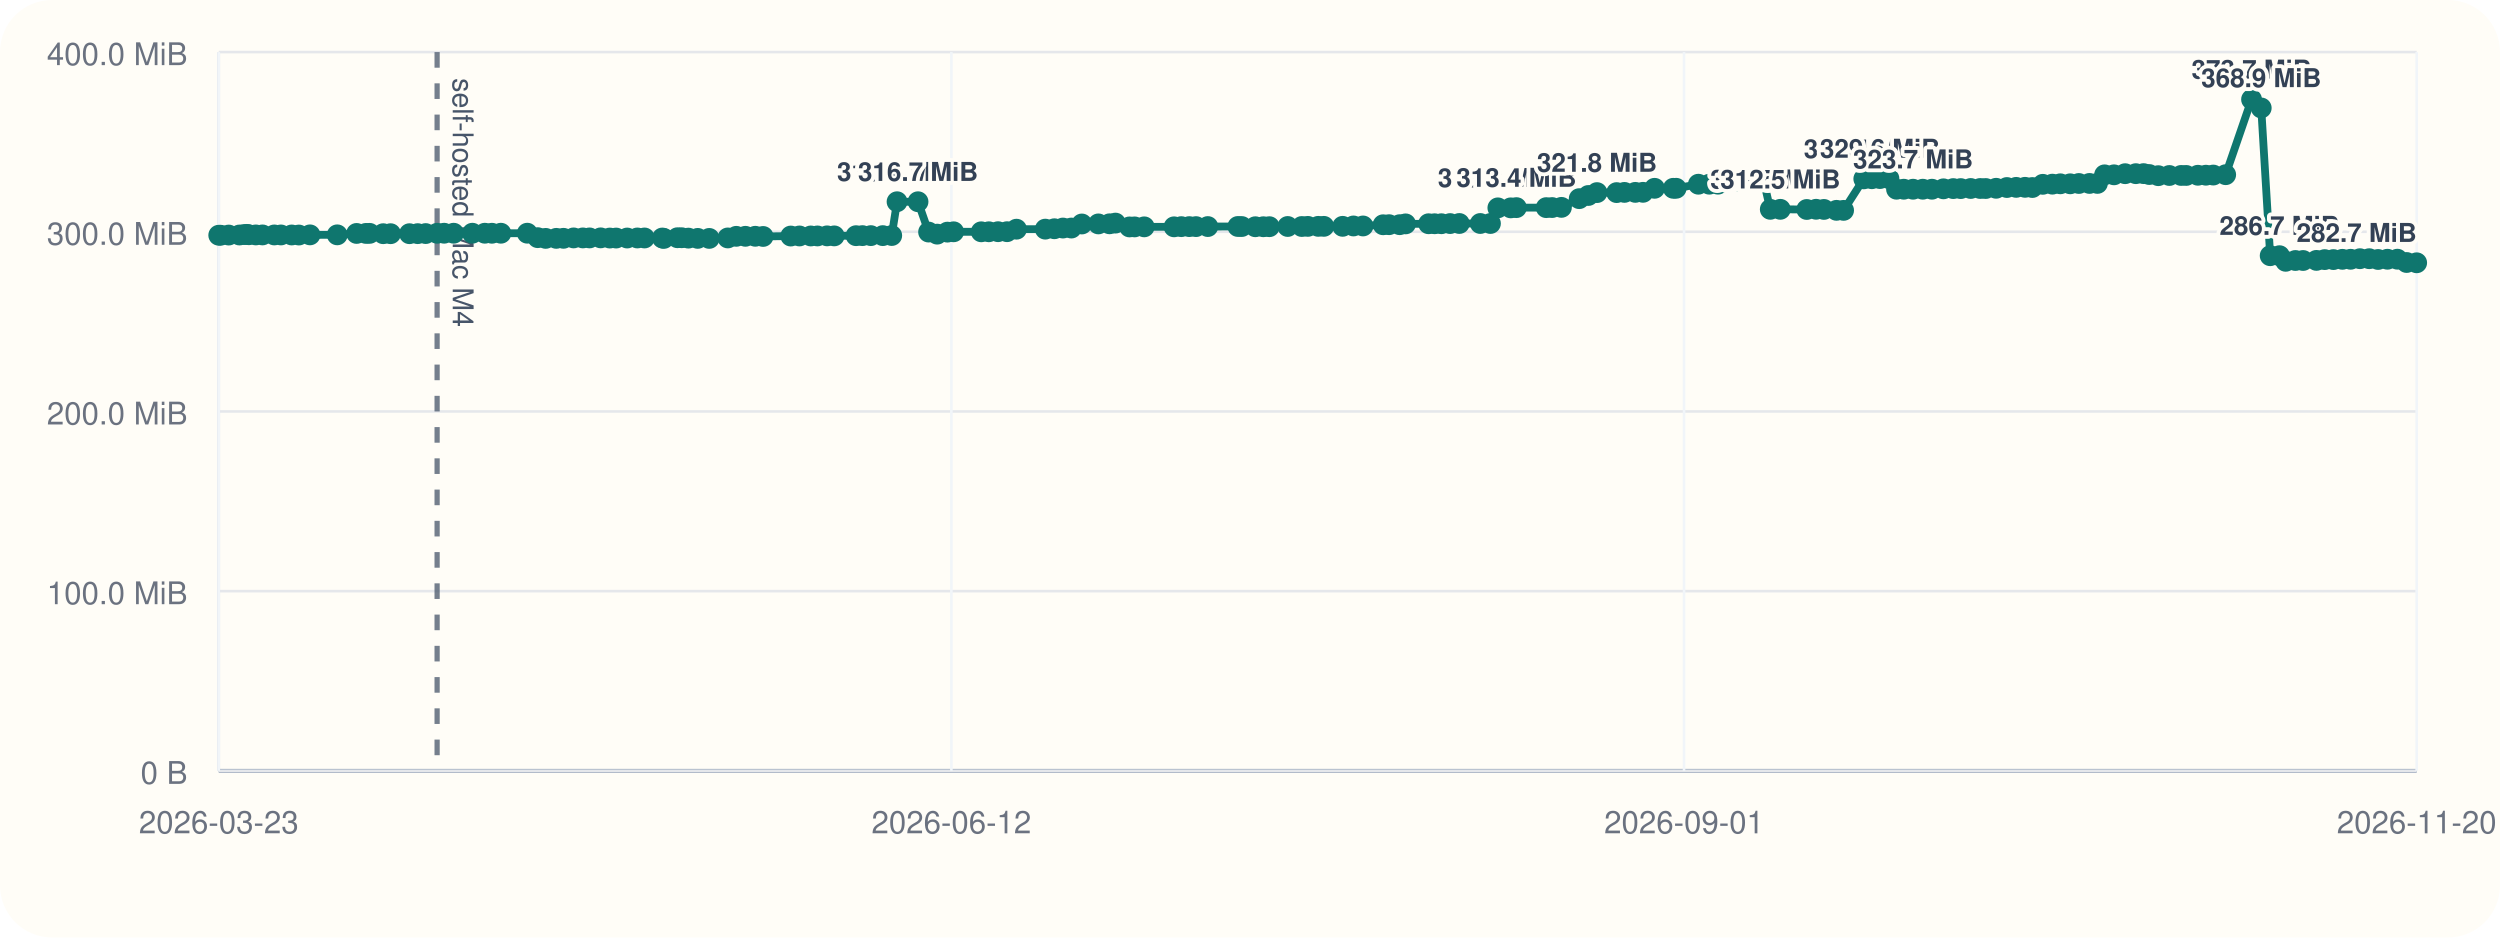
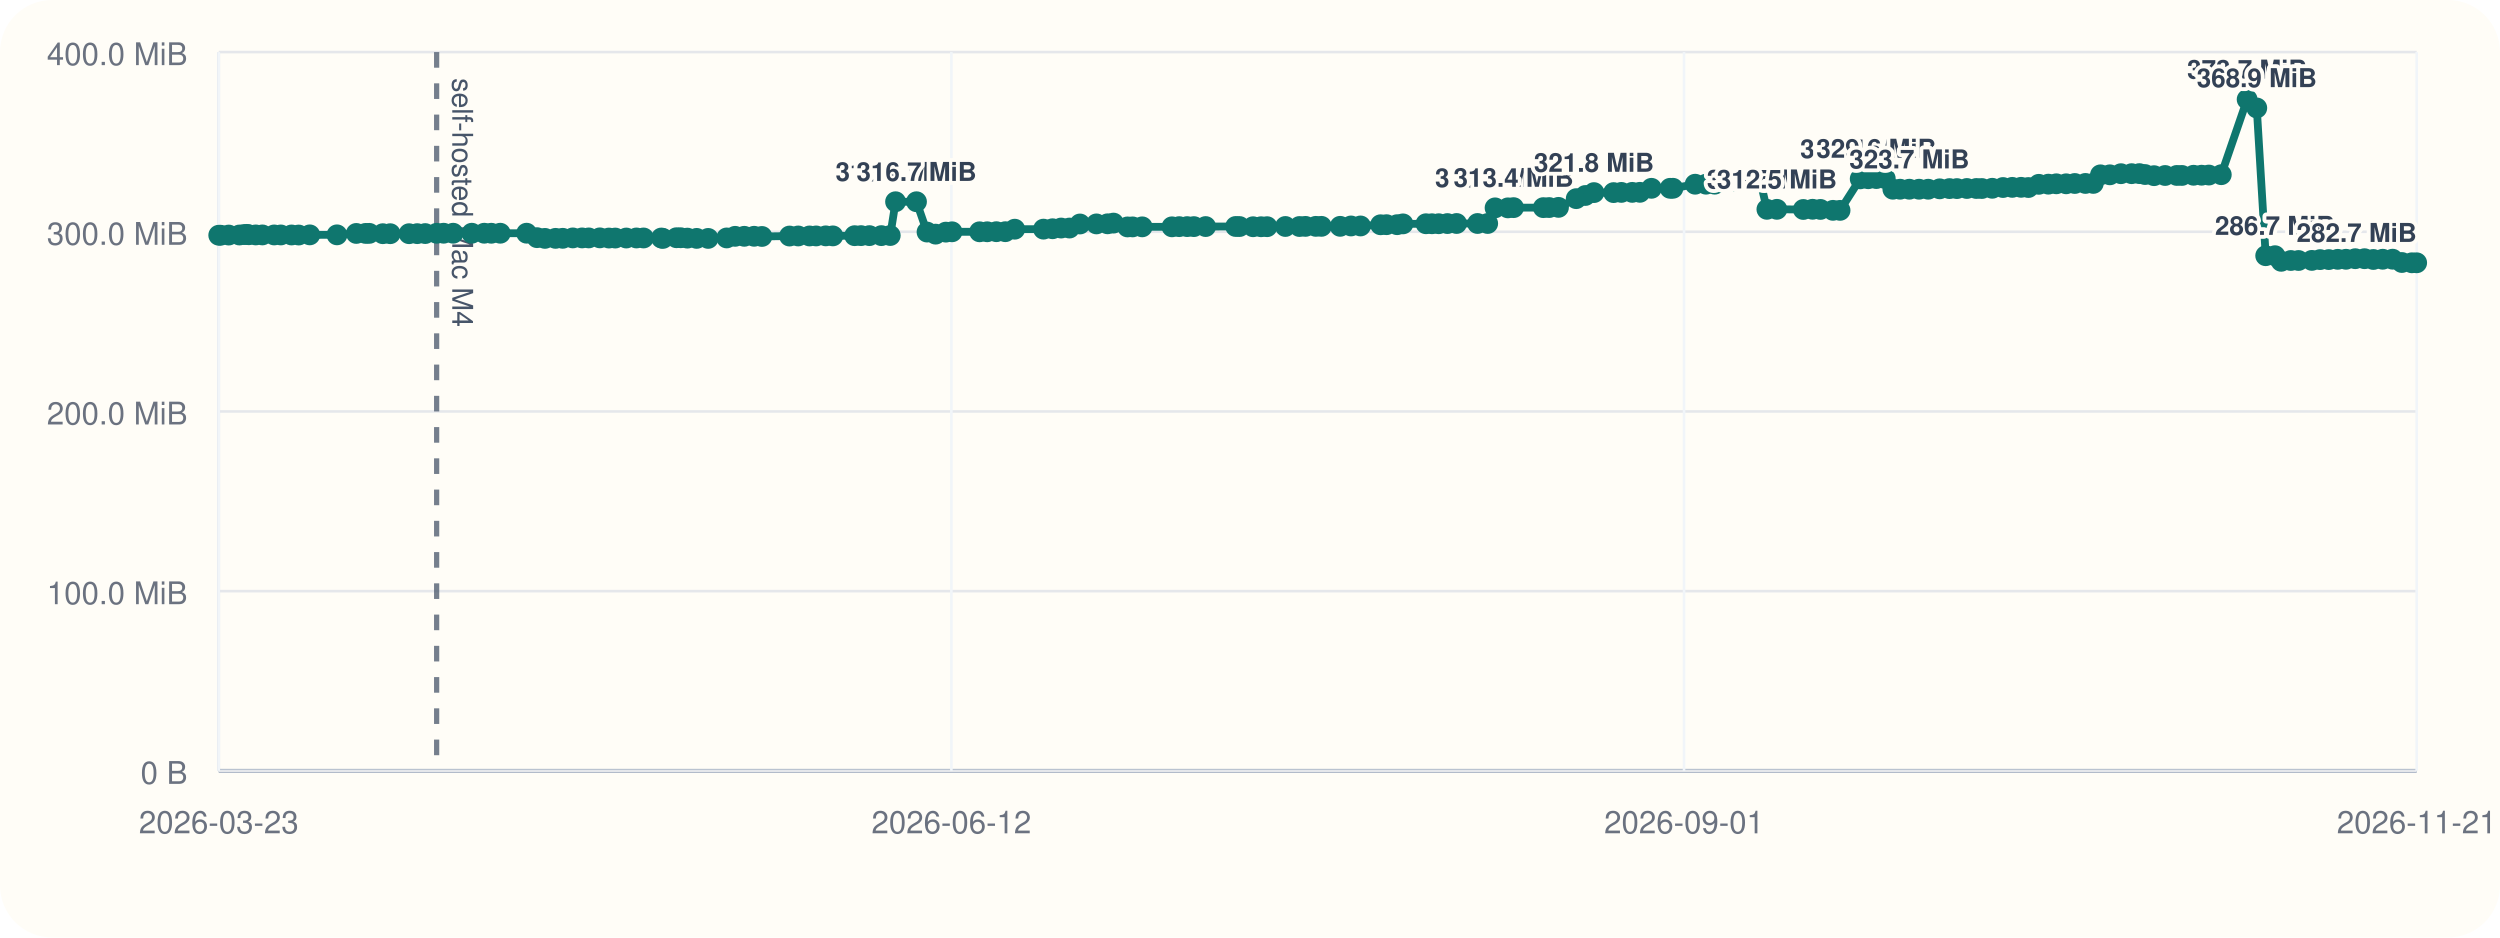
<svg xmlns="http://www.w3.org/2000/svg" viewBox="0 0 960 360">
  <rect width="960" height="360" rx="20" fill="#fffdf7" />
  <line x1="84" y1="296" x2="928" y2="296" stroke="#cbd5e1" stroke-width="1" />
  <line x1="84" y1="20" x2="84" y2="296" stroke="#cbd5e1" stroke-width="1" />
  <line x1="84" y1="296.00" x2="928" y2="296.00" stroke="#94a3b8" stroke-width="1.5" />
  <line x1="84" y1="296.00" x2="928" y2="296.00" stroke="#e5e7eb" stroke-width="1" />
  <text x="72" y="301.00" text-anchor="end" font-size="12" font-family="Helvetica, Arial, sans-serif" fill="#6b7280">0 B</text>
  <line x1="84" y1="227.00" x2="928" y2="227.00" stroke="#e5e7eb" stroke-width="1" />
  <text x="72" y="232.00" text-anchor="end" font-size="12" font-family="Helvetica, Arial, sans-serif" fill="#6b7280">100.0 MiB</text>
  <line x1="84" y1="158.00" x2="928" y2="158.00" stroke="#e5e7eb" stroke-width="1" />
  <text x="72" y="163.00" text-anchor="end" font-size="12" font-family="Helvetica, Arial, sans-serif" fill="#6b7280">200.0 MiB</text>
  <line x1="84" y1="89.00" x2="928" y2="89.00" stroke="#e5e7eb" stroke-width="1" />
  <text x="72" y="94.00" text-anchor="end" font-size="12" font-family="Helvetica, Arial, sans-serif" fill="#6b7280">300.0 MiB</text>
  <line x1="84" y1="20.00" x2="928" y2="20.00" stroke="#e5e7eb" stroke-width="1" />
  <text x="72" y="25.00" text-anchor="end" font-size="12" font-family="Helvetica, Arial, sans-serif" fill="#6b7280">400.0 MiB</text>
  <line x1="84.00" y1="20" x2="84.00" y2="296" stroke="#f1f5f9" stroke-width="1" />
  <text x="84.00" y="320" text-anchor="middle" font-size="12" font-family="Helvetica, Arial, sans-serif" fill="#6b7280">2026-03-23</text>
  <line x1="365.33" y1="20" x2="365.33" y2="296" stroke="#f1f5f9" stroke-width="1" />
  <text x="365.33" y="320" text-anchor="middle" font-size="12" font-family="Helvetica, Arial, sans-serif" fill="#6b7280">2026-06-12</text>
  <line x1="646.67" y1="20" x2="646.67" y2="296" stroke="#f1f5f9" stroke-width="1" />
  <text x="646.67" y="320" text-anchor="middle" font-size="12" font-family="Helvetica, Arial, sans-serif" fill="#6b7280">2026-09-01</text>
  <line x1="928.00" y1="20" x2="928.00" y2="296" stroke="#f1f5f9" stroke-width="1" />
-   <text x="928.00" y="320" text-anchor="middle" font-size="12" font-family="Helvetica, Arial, sans-serif" fill="#6b7280">2026-11-20</text>
-   <line x1="167.85" y1="20" x2="167.85" y2="296" stroke="#475569" stroke-width="2" stroke-dasharray="6 6" opacity="0.75" />
-   <text x="173.85" y="30" transform="rotate(90 173.85 30)" font-size="11" font-family="Helvetica, Arial, sans-serif" fill="#475569">self-hosted Mac M4</text>
-   <polyline fill="none" stroke="#0f766e" stroke-width="3" points="84.00,90.33 84.73,90.33 87.83,90.26 91.95,90.24 93.75,90.07 94.82,90.00 95.56,90.14 98.24,90.21 100.79,90.21 105.34,90.22 107.88,90.22 112.01,90.23 114.77,90.25 119.03,90.19 129.50,90.18 136.94,89.64 140.51,89.63 141.94,89.61 147.15,89.74 149.98,89.74 157.24,89.74 160.39,89.72 163.46,89.69 167.85,89.58 170.54,89.56 174.21,89.56 181.39,89.56 186.18,89.56 188.90,89.57 192.34,89.56 202.48,89.55 206.48,91.26 209.54,91.54 213.61,91.53 216.38,91.51 220.26,91.36 223.82,91.36 226.39,91.36 230.65,91.34 234.16,91.41 236.59,91.41 240.83,91.40 244.74,91.38 247.48,91.38 254.33,91.40 254.93,91.55 260.14,91.29 261.76,91.29 264.35,91.44 267.93,91.54 272.34,91.55 279.48,91.37 282.73,90.75 286.24,90.74 290.03,90.73 293.03,90.80 303.66,90.64 306.99,90.61 311.35,90.61 313.89,90.60 317.60,90.57 320.34,90.58 328.72,90.50 331.18,90.48 334.40,90.48 338.99,90.48 342.42,90.44 344.47,77.47 352.52,77.47 356.58,89.11 359.88,89.91 363.81,89.14 366.19,89.01 376.80,89.01 379.72,89.00 383.25,88.97 386.70,88.97 390.33,88.01 401.39,87.99 404.88,87.84 408.17,87.57 411.40,87.57 415.43,86.01 421.78,85.98 426.06,85.94 428.33,85.67 433.73,87.14 435.68,87.13 439.38,87.11 450.84,87.10 453.62,87.03 456.67,87.02 459.27,87.02 463.80,87.00 475.34,86.97 476.83,86.99 482.05,87.07 485.12,87.07 487.44,87.05 494.48,86.97 499.90,86.98 502.22,86.93 506.20,86.92 508.36,86.92 515.57,86.91 519.73,86.77 523.40,86.77 531.12,86.31 533.40,86.28 537.48,86.28 539.74,85.97 548.58,85.92 550.89,85.92 553.50,85.91 556.84,85.85 560.38,85.82 568.43,85.82 572.33,85.82 575.18,79.82 580.12,79.82 582.30,79.73 593.75,79.73 596.01,79.70 599.59,79.63 606.42,76.28 609.92,75.07 613.24,73.96 620.79,73.96 623.78,73.88 627.96,73.87 630.92,73.85 635.36,72.31 642.53,72.31 643.64,72.30 652.18,70.74 656.36,70.73 659.70,70.72 662.83,69.56 666.36,69.55 669.23,69.48 673.83,69.09 677.15,69.06 679.79,80.38 683.64,80.38 693.80,80.44 697.37,80.36 700.39,80.42 705.22,80.77 707.94,80.78 715.70,68.68 718.79,68.63 721.90,68.57 725.35,68.57 728.27,72.66 731.05,72.66 734.61,72.66 738.35,72.66 741.87,72.66 746.29,72.51 750.05,72.42 752.92,72.42 756.75,72.38 760.39,72.38 762.52,72.39 766.51,72.30 770.65,72.01 774.21,71.95 777.61,71.93 780.42,72.01 784.44,70.78 788.11,70.72 791.17,70.58 794.96,70.58 798.29,70.46 802.37,70.44 805.41,70.43 808.16,67.14 811.78,67.13 816.05,66.70 820.16,66.69 823.13,66.67 825.32,67.02 828.78,67.46 833.03,67.39 837.55,67.37 839.51,67.37 843.99,67.30 847.07,67.28 849.89,67.22 854.66,67.08 864.60,38.18 868.31,41.46 871.75,98.19 875.33,98.19 877.71,100.34 881.44,100.03 884.38,100.03 889.51,99.99 892.68,99.69 896.03,99.68 899.48,99.58 902.64,99.56 906.21,99.34 909.78,99.34 913.19,99.64 916.78,99.55 920.59,99.53 924.15,100.80 928.00,100.91" />
+   <text x="928.00" y="320" text-anchor="middle" font-size="12" font-family="Helvetica, Arial, sans-serif" fill="#6b7280">2026-11-21</text>
+   <line x1="167.67" y1="20" x2="167.67" y2="296" stroke="#475569" stroke-width="2" stroke-dasharray="6 6" opacity="0.75" />
+   <text x="173.67" y="30" transform="rotate(90 173.67 30)" font-size="11" font-family="Helvetica, Arial, sans-serif" fill="#475569">self-hosted Mac M4</text>
+   <polyline fill="none" stroke="#0f766e" stroke-width="3" points="84.00,90.33 84.73,90.33 87.83,90.26 91.94,90.24 93.73,90.07 94.79,90.00 95.54,90.14 98.21,90.21 100.75,90.21 105.29,90.22 107.83,90.22 111.95,90.23 114.70,90.25 118.95,90.19 129.40,90.18 136.82,89.64 140.38,89.63 141.82,89.61 147.01,89.74 149.84,89.74 157.08,89.74 160.22,89.72 163.28,89.69 167.67,89.58 170.35,89.56 174.01,89.56 181.18,89.56 185.95,89.56 188.67,89.57 192.10,89.56 202.22,89.55 206.21,91.26 209.26,91.54 213.32,91.53 216.09,91.51 219.96,91.36 223.52,91.36 226.08,91.36 230.33,91.34 233.83,91.41 236.26,91.41 240.49,91.40 244.39,91.38 247.12,91.38 253.96,91.40 254.56,91.55 259.75,91.29 261.37,91.29 263.96,91.44 267.52,91.54 271.93,91.55 279.05,91.37 282.29,90.75 285.80,90.74 289.58,90.73 292.58,90.80 303.18,90.64 306.50,90.61 310.86,90.61 313.39,90.60 317.09,90.57 319.82,90.58 328.19,90.50 330.64,90.48 333.85,90.48 338.44,90.48 341.85,90.44 343.90,77.47 351.93,77.47 355.98,89.11 359.28,89.91 363.20,89.14 365.58,89.01 376.16,89.01 379.08,89.00 382.60,88.97 386.04,88.97 389.66,88.01 400.70,87.99 404.18,87.84 407.46,87.57 410.68,87.57 414.71,86.01 421.04,85.98 425.31,85.94 427.58,85.67 432.97,87.14 434.91,87.13 438.60,87.11 450.04,87.10 452.81,87.03 455.86,87.02 458.45,87.02 462.97,87.00 474.49,86.97 475.98,86.99 481.18,87.07 484.25,87.07 486.56,87.05 493.59,86.97 498.99,86.98 501.31,86.93 505.27,86.92 507.43,86.92 514.62,86.91 518.78,86.77 522.44,86.77 530.14,86.31 532.42,86.28 536.49,86.28 538.74,85.97 547.57,85.92 549.87,85.92 552.47,85.91 555.81,85.85 559.34,85.82 567.37,85.82 571.27,85.82 574.11,79.82 579.03,79.82 581.21,79.73 592.64,79.73 594.89,79.70 598.46,79.63 605.27,76.28 608.77,75.07 612.08,73.96 619.62,73.96 622.60,73.88 626.77,73.87 629.72,73.85 634.16,72.31 641.31,72.31 642.41,72.30 650.94,70.74 655.11,70.73 658.45,70.72 661.56,69.56 665.08,69.55 667.95,69.48 672.54,69.09 675.85,69.06 678.49,80.38 682.33,80.38 692.47,80.44 696.03,80.36 699.05,80.42 703.86,80.77 706.58,80.78 714.32,68.68 717.40,68.63 720.51,68.57 723.94,68.57 726.86,72.66 729.63,72.66 733.18,72.66 736.92,72.66 740.43,72.66 744.84,72.51 748.60,72.42 751.46,72.42 755.28,72.38 758.91,72.38 761.03,72.39 765.02,72.30 769.15,72.01 772.70,71.95 776.09,71.93 778.90,72.01 782.91,70.78 786.57,70.72 789.63,70.58 793.40,70.58 796.72,70.46 800.80,70.44 803.83,70.43 806.58,67.14 810.19,67.13 814.45,66.70 818.55,66.69 821.52,66.67 823.70,67.02 827.15,67.46 831.40,67.39 835.90,67.37 837.86,67.37 842.33,67.30 845.41,67.28 848.21,67.22 852.97,67.08 862.90,38.18 866.60,41.46 870.03,98.19 873.60,98.19 875.98,100.34 879.69,100.03 882.63,100.03 887.75,99.99 890.92,99.69 894.26,99.68 897.69,99.58 900.85,99.56 904.41,99.34 907.97,99.34 911.37,99.64 914.96,99.55 918.76,99.53 922.32,100.80 926.16,100.91 928.00,100.91" />
  <circle cx="84.00" cy="90.33" r="4" fill="#0f766e" />
  <circle cx="84.73" cy="90.33" r="4" fill="#0f766e" />
  <circle cx="87.83" cy="90.26" r="4" fill="#0f766e" />
-   <circle cx="91.95" cy="90.24" r="4" fill="#0f766e" />
-   <circle cx="93.75" cy="90.07" r="4" fill="#0f766e" />
-   <circle cx="94.82" cy="90.00" r="4" fill="#0f766e" />
-   <circle cx="95.56" cy="90.14" r="4" fill="#0f766e" />
-   <circle cx="98.24" cy="90.21" r="4" fill="#0f766e" />
-   <circle cx="100.79" cy="90.21" r="4" fill="#0f766e" />
-   <circle cx="105.34" cy="90.22" r="4" fill="#0f766e" />
-   <circle cx="107.88" cy="90.22" r="4" fill="#0f766e" />
-   <circle cx="112.01" cy="90.23" r="4" fill="#0f766e" />
-   <circle cx="114.77" cy="90.25" r="4" fill="#0f766e" />
-   <circle cx="119.03" cy="90.19" r="4" fill="#0f766e" />
-   <circle cx="129.50" cy="90.18" r="4" fill="#0f766e" />
-   <circle cx="136.94" cy="89.64" r="4" fill="#0f766e" />
-   <circle cx="140.51" cy="89.63" r="4" fill="#0f766e" />
-   <circle cx="141.94" cy="89.61" r="4" fill="#0f766e" />
-   <circle cx="147.15" cy="89.74" r="4" fill="#0f766e" />
-   <circle cx="149.98" cy="89.74" r="4" fill="#0f766e" />
-   <circle cx="157.24" cy="89.74" r="4" fill="#0f766e" />
-   <circle cx="160.39" cy="89.72" r="4" fill="#0f766e" />
-   <circle cx="163.46" cy="89.69" r="4" fill="#0f766e" />
-   <circle cx="167.85" cy="89.58" r="4" fill="#0f766e" />
-   <circle cx="170.54" cy="89.56" r="4" fill="#0f766e" />
-   <circle cx="174.21" cy="89.56" r="4" fill="#0f766e" />
-   <circle cx="181.39" cy="89.56" r="4" fill="#0f766e" />
-   <circle cx="186.18" cy="89.56" r="4" fill="#0f766e" />
-   <circle cx="188.90" cy="89.57" r="4" fill="#0f766e" />
-   <circle cx="192.34" cy="89.56" r="4" fill="#0f766e" />
-   <circle cx="202.48" cy="89.55" r="4" fill="#0f766e" />
-   <circle cx="206.48" cy="91.26" r="4" fill="#0f766e" />
-   <circle cx="209.54" cy="91.54" r="4" fill="#0f766e" />
-   <circle cx="213.61" cy="91.53" r="4" fill="#0f766e" />
-   <circle cx="216.38" cy="91.51" r="4" fill="#0f766e" />
-   <circle cx="220.26" cy="91.36" r="4" fill="#0f766e" />
-   <circle cx="223.82" cy="91.36" r="4" fill="#0f766e" />
-   <circle cx="226.39" cy="91.36" r="4" fill="#0f766e" />
-   <circle cx="230.65" cy="91.34" r="4" fill="#0f766e" />
-   <circle cx="234.16" cy="91.41" r="4" fill="#0f766e" />
-   <circle cx="236.59" cy="91.41" r="4" fill="#0f766e" />
-   <circle cx="240.83" cy="91.40" r="4" fill="#0f766e" />
-   <circle cx="244.74" cy="91.38" r="4" fill="#0f766e" />
-   <circle cx="247.48" cy="91.38" r="4" fill="#0f766e" />
-   <circle cx="254.33" cy="91.40" r="4" fill="#0f766e" />
-   <circle cx="254.93" cy="91.55" r="4" fill="#0f766e" />
-   <circle cx="260.14" cy="91.29" r="4" fill="#0f766e" />
-   <circle cx="261.76" cy="91.29" r="4" fill="#0f766e" />
-   <circle cx="264.35" cy="91.44" r="4" fill="#0f766e" />
-   <circle cx="267.93" cy="91.54" r="4" fill="#0f766e" />
-   <circle cx="272.34" cy="91.55" r="4" fill="#0f766e" />
-   <circle cx="279.48" cy="91.37" r="4" fill="#0f766e" />
-   <circle cx="282.73" cy="90.75" r="4" fill="#0f766e" />
-   <circle cx="286.24" cy="90.74" r="4" fill="#0f766e" />
-   <circle cx="290.03" cy="90.73" r="4" fill="#0f766e" />
-   <circle cx="293.03" cy="90.80" r="4" fill="#0f766e" />
-   <circle cx="303.66" cy="90.64" r="4" fill="#0f766e" />
-   <circle cx="306.99" cy="90.61" r="4" fill="#0f766e" />
-   <circle cx="311.35" cy="90.61" r="4" fill="#0f766e" />
-   <circle cx="313.89" cy="90.60" r="4" fill="#0f766e" />
-   <circle cx="317.60" cy="90.57" r="4" fill="#0f766e" />
-   <circle cx="320.34" cy="90.58" r="4" fill="#0f766e" />
-   <circle cx="328.72" cy="90.50" r="4" fill="#0f766e" />
-   <circle cx="331.18" cy="90.48" r="4" fill="#0f766e" />
-   <circle cx="334.40" cy="90.48" r="4" fill="#0f766e" />
-   <circle cx="338.99" cy="90.48" r="4" fill="#0f766e" />
-   <circle cx="342.42" cy="90.44" r="4" fill="#0f766e" />
-   <circle cx="344.47" cy="77.47" r="4" fill="#0f766e" />
-   <text x="344.47" y="69.47" text-anchor="middle" font-size="10" font-family="Helvetica, Arial, sans-serif" font-weight="600" paint-order="stroke" stroke="#fffdf7" stroke-width="3" stroke-linejoin="round" fill="#334155">316.7 MiB</text>
-   <circle cx="352.52" cy="77.47" r="4" fill="#0f766e" />
-   <text x="352.52" y="69.47" text-anchor="middle" font-size="10" font-family="Helvetica, Arial, sans-serif" font-weight="600" paint-order="stroke" stroke="#fffdf7" stroke-width="3" stroke-linejoin="round" fill="#334155">316.7 MiB</text>
-   <circle cx="356.58" cy="89.11" r="4" fill="#0f766e" />
-   <circle cx="359.88" cy="89.91" r="4" fill="#0f766e" />
-   <circle cx="363.81" cy="89.14" r="4" fill="#0f766e" />
-   <circle cx="366.19" cy="89.01" r="4" fill="#0f766e" />
-   <circle cx="376.80" cy="89.01" r="4" fill="#0f766e" />
-   <circle cx="379.72" cy="89.00" r="4" fill="#0f766e" />
-   <circle cx="383.25" cy="88.97" r="4" fill="#0f766e" />
-   <circle cx="386.70" cy="88.97" r="4" fill="#0f766e" />
-   <circle cx="390.33" cy="88.01" r="4" fill="#0f766e" />
-   <circle cx="401.39" cy="87.99" r="4" fill="#0f766e" />
-   <circle cx="404.88" cy="87.84" r="4" fill="#0f766e" />
-   <circle cx="408.17" cy="87.57" r="4" fill="#0f766e" />
-   <circle cx="411.40" cy="87.57" r="4" fill="#0f766e" />
-   <circle cx="415.43" cy="86.01" r="4" fill="#0f766e" />
-   <circle cx="421.78" cy="85.98" r="4" fill="#0f766e" />
-   <circle cx="426.06" cy="85.94" r="4" fill="#0f766e" />
-   <circle cx="428.33" cy="85.67" r="4" fill="#0f766e" />
-   <circle cx="433.73" cy="87.14" r="4" fill="#0f766e" />
-   <circle cx="435.68" cy="87.13" r="4" fill="#0f766e" />
-   <circle cx="439.38" cy="87.11" r="4" fill="#0f766e" />
-   <circle cx="450.84" cy="87.10" r="4" fill="#0f766e" />
-   <circle cx="453.62" cy="87.03" r="4" fill="#0f766e" />
-   <circle cx="456.67" cy="87.02" r="4" fill="#0f766e" />
-   <circle cx="459.27" cy="87.02" r="4" fill="#0f766e" />
-   <circle cx="463.80" cy="87.00" r="4" fill="#0f766e" />
-   <circle cx="475.34" cy="86.97" r="4" fill="#0f766e" />
-   <circle cx="476.83" cy="86.99" r="4" fill="#0f766e" />
-   <circle cx="482.05" cy="87.07" r="4" fill="#0f766e" />
-   <circle cx="485.12" cy="87.07" r="4" fill="#0f766e" />
-   <circle cx="487.44" cy="87.05" r="4" fill="#0f766e" />
-   <circle cx="494.48" cy="86.97" r="4" fill="#0f766e" />
-   <circle cx="499.90" cy="86.98" r="4" fill="#0f766e" />
-   <circle cx="502.22" cy="86.93" r="4" fill="#0f766e" />
-   <circle cx="506.20" cy="86.92" r="4" fill="#0f766e" />
-   <circle cx="508.36" cy="86.92" r="4" fill="#0f766e" />
-   <circle cx="515.57" cy="86.91" r="4" fill="#0f766e" />
-   <circle cx="519.73" cy="86.77" r="4" fill="#0f766e" />
-   <circle cx="523.40" cy="86.77" r="4" fill="#0f766e" />
-   <circle cx="531.12" cy="86.31" r="4" fill="#0f766e" />
-   <circle cx="533.40" cy="86.28" r="4" fill="#0f766e" />
-   <circle cx="537.48" cy="86.28" r="4" fill="#0f766e" />
-   <circle cx="539.74" cy="85.97" r="4" fill="#0f766e" />
-   <circle cx="548.58" cy="85.92" r="4" fill="#0f766e" />
-   <circle cx="550.89" cy="85.92" r="4" fill="#0f766e" />
-   <circle cx="553.50" cy="85.91" r="4" fill="#0f766e" />
-   <circle cx="556.84" cy="85.85" r="4" fill="#0f766e" />
-   <circle cx="560.38" cy="85.82" r="4" fill="#0f766e" />
-   <circle cx="568.43" cy="85.82" r="4" fill="#0f766e" />
-   <circle cx="572.33" cy="85.82" r="4" fill="#0f766e" />
-   <circle cx="575.18" cy="79.82" r="4" fill="#0f766e" />
-   <text x="575.18" y="71.82" text-anchor="middle" font-size="10" font-family="Helvetica, Arial, sans-serif" font-weight="600" paint-order="stroke" stroke="#fffdf7" stroke-width="3" stroke-linejoin="round" fill="#334155">313.3 MiB</text>
-   <circle cx="580.12" cy="79.82" r="4" fill="#0f766e" />
-   <circle cx="582.30" cy="79.73" r="4" fill="#0f766e" />
-   <text x="582.30" y="71.73" text-anchor="middle" font-size="10" font-family="Helvetica, Arial, sans-serif" font-weight="600" paint-order="stroke" stroke="#fffdf7" stroke-width="3" stroke-linejoin="round" fill="#334155">313.4 MiB</text>
-   <circle cx="593.75" cy="79.73" r="4" fill="#0f766e" />
-   <circle cx="596.01" cy="79.70" r="4" fill="#0f766e" />
-   <circle cx="599.59" cy="79.63" r="4" fill="#0f766e" />
-   <circle cx="606.42" cy="76.28" r="4" fill="#0f766e" />
-   <circle cx="609.92" cy="75.07" r="4" fill="#0f766e" />
-   <circle cx="613.24" cy="73.96" r="4" fill="#0f766e" />
-   <text x="613.24" y="65.96" text-anchor="middle" font-size="10" font-family="Helvetica, Arial, sans-serif" font-weight="600" paint-order="stroke" stroke="#fffdf7" stroke-width="3" stroke-linejoin="round" fill="#334155">321.8 MiB</text>
-   <circle cx="620.79" cy="73.96" r="4" fill="#0f766e" />
-   <circle cx="623.78" cy="73.88" r="4" fill="#0f766e" />
-   <circle cx="627.96" cy="73.87" r="4" fill="#0f766e" />
-   <circle cx="630.92" cy="73.85" r="4" fill="#0f766e" />
-   <circle cx="635.36" cy="72.31" r="4" fill="#0f766e" />
-   <circle cx="642.53" cy="72.31" r="4" fill="#0f766e" />
-   <circle cx="643.64" cy="72.30" r="4" fill="#0f766e" />
-   <circle cx="652.18" cy="70.74" r="4" fill="#0f766e" />
-   <circle cx="656.36" cy="70.73" r="4" fill="#0f766e" />
-   <circle cx="659.70" cy="70.72" r="4" fill="#0f766e" />
-   <circle cx="662.83" cy="69.56" r="4" fill="#0f766e" />
-   <circle cx="666.36" cy="69.55" r="4" fill="#0f766e" />
-   <circle cx="669.23" cy="69.48" r="4" fill="#0f766e" />
-   <circle cx="673.83" cy="69.09" r="4" fill="#0f766e" />
-   <circle cx="677.15" cy="69.06" r="4" fill="#0f766e" />
-   <circle cx="679.79" cy="80.38" r="4" fill="#0f766e" />
-   <text x="679.79" y="72.38" text-anchor="middle" font-size="10" font-family="Helvetica, Arial, sans-serif" font-weight="600" paint-order="stroke" stroke="#fffdf7" stroke-width="3" stroke-linejoin="round" fill="#334155">312.5 MiB</text>
-   <circle cx="683.64" cy="80.38" r="4" fill="#0f766e" />
-   <text x="683.64" y="72.38" text-anchor="middle" font-size="10" font-family="Helvetica, Arial, sans-serif" font-weight="600" paint-order="stroke" stroke="#fffdf7" stroke-width="3" stroke-linejoin="round" fill="#334155">312.5 MiB</text>
-   <circle cx="693.80" cy="80.44" r="4" fill="#0f766e" />
-   <circle cx="697.37" cy="80.36" r="4" fill="#0f766e" />
-   <circle cx="700.39" cy="80.42" r="4" fill="#0f766e" />
-   <circle cx="705.22" cy="80.77" r="4" fill="#0f766e" />
-   <circle cx="707.94" cy="80.78" r="4" fill="#0f766e" />
-   <circle cx="715.70" cy="68.68" r="4" fill="#0f766e" />
-   <text x="715.70" y="60.68" text-anchor="middle" font-size="10" font-family="Helvetica, Arial, sans-serif" font-weight="600" paint-order="stroke" stroke="#fffdf7" stroke-width="3" stroke-linejoin="round" fill="#334155">329.4 MiB</text>
-   <circle cx="718.79" cy="68.63" r="4" fill="#0f766e" />
-   <circle cx="721.90" cy="68.57" r="4" fill="#0f766e" />
-   <text x="721.90" y="60.57" text-anchor="middle" font-size="10" font-family="Helvetica, Arial, sans-serif" font-weight="600" paint-order="stroke" stroke="#fffdf7" stroke-width="3" stroke-linejoin="round" fill="#334155">329.6 MiB</text>
-   <circle cx="725.35" cy="68.57" r="4" fill="#0f766e" />
-   <circle cx="728.27" cy="72.66" r="4" fill="#0f766e" />
-   <circle cx="731.05" cy="72.66" r="4" fill="#0f766e" />
-   <circle cx="734.61" cy="72.66" r="4" fill="#0f766e" />
-   <text x="734.61" y="64.66" text-anchor="middle" font-size="10" font-family="Helvetica, Arial, sans-serif" font-weight="600" paint-order="stroke" stroke="#fffdf7" stroke-width="3" stroke-linejoin="round" fill="#334155">323.7 MiB</text>
-   <circle cx="738.35" cy="72.66" r="4" fill="#0f766e" />
-   <circle cx="741.87" cy="72.66" r="4" fill="#0f766e" />
-   <circle cx="746.29" cy="72.51" r="4" fill="#0f766e" />
-   <circle cx="750.05" cy="72.42" r="4" fill="#0f766e" />
-   <circle cx="752.92" cy="72.42" r="4" fill="#0f766e" />
-   <circle cx="756.75" cy="72.38" r="4" fill="#0f766e" />
-   <circle cx="760.39" cy="72.38" r="4" fill="#0f766e" />
-   <circle cx="762.52" cy="72.39" r="4" fill="#0f766e" />
-   <circle cx="766.51" cy="72.30" r="4" fill="#0f766e" />
-   <circle cx="770.65" cy="72.01" r="4" fill="#0f766e" />
-   <circle cx="774.21" cy="71.95" r="4" fill="#0f766e" />
-   <circle cx="777.61" cy="71.93" r="4" fill="#0f766e" />
-   <circle cx="780.42" cy="72.01" r="4" fill="#0f766e" />
-   <circle cx="784.44" cy="70.78" r="4" fill="#0f766e" />
-   <circle cx="788.11" cy="70.72" r="4" fill="#0f766e" />
-   <circle cx="791.17" cy="70.58" r="4" fill="#0f766e" />
-   <circle cx="794.96" cy="70.58" r="4" fill="#0f766e" />
-   <circle cx="798.29" cy="70.46" r="4" fill="#0f766e" />
-   <circle cx="802.37" cy="70.44" r="4" fill="#0f766e" />
-   <circle cx="805.41" cy="70.43" r="4" fill="#0f766e" />
-   <circle cx="808.16" cy="67.14" r="4" fill="#0f766e" />
-   <circle cx="811.78" cy="67.13" r="4" fill="#0f766e" />
-   <circle cx="816.05" cy="66.70" r="4" fill="#0f766e" />
-   <circle cx="820.16" cy="66.69" r="4" fill="#0f766e" />
-   <circle cx="823.13" cy="66.67" r="4" fill="#0f766e" />
-   <circle cx="825.32" cy="67.02" r="4" fill="#0f766e" />
-   <circle cx="828.78" cy="67.46" r="4" fill="#0f766e" />
-   <circle cx="833.03" cy="67.39" r="4" fill="#0f766e" />
-   <circle cx="837.55" cy="67.37" r="4" fill="#0f766e" />
-   <circle cx="839.51" cy="67.37" r="4" fill="#0f766e" />
-   <circle cx="843.99" cy="67.30" r="4" fill="#0f766e" />
-   <circle cx="847.07" cy="67.28" r="4" fill="#0f766e" />
-   <circle cx="849.89" cy="67.22" r="4" fill="#0f766e" />
-   <circle cx="854.66" cy="67.08" r="4" fill="#0f766e" />
-   <circle cx="864.60" cy="38.18" r="4" fill="#0f766e" />
-   <text x="864.60" y="30.18" text-anchor="middle" font-size="10" font-family="Helvetica, Arial, sans-serif" font-weight="600" paint-order="stroke" stroke="#fffdf7" stroke-width="3" stroke-linejoin="round" fill="#334155">373.7 MiB</text>
-   <circle cx="868.31" cy="41.46" r="4" fill="#0f766e" />
-   <text x="868.31" y="33.46" text-anchor="middle" font-size="10" font-family="Helvetica, Arial, sans-serif" font-weight="600" paint-order="stroke" stroke="#fffdf7" stroke-width="3" stroke-linejoin="round" fill="#334155">368.9 MiB</text>
-   <circle cx="871.75" cy="98.19" r="4" fill="#0f766e" />
-   <circle cx="875.33" cy="98.19" r="4" fill="#0f766e" />
-   <text x="875.33" y="90.19" text-anchor="middle" font-size="10" font-family="Helvetica, Arial, sans-serif" font-weight="600" paint-order="stroke" stroke="#fffdf7" stroke-width="3" stroke-linejoin="round" fill="#334155">286.7 MiB</text>
-   <circle cx="877.71" cy="100.34" r="4" fill="#0f766e" />
-   <circle cx="881.44" cy="100.03" r="4" fill="#0f766e" />
-   <circle cx="884.38" cy="100.03" r="4" fill="#0f766e" />
-   <circle cx="889.51" cy="99.99" r="4" fill="#0f766e" />
-   <circle cx="892.68" cy="99.69" r="4" fill="#0f766e" />
-   <circle cx="896.03" cy="99.68" r="4" fill="#0f766e" />
-   <circle cx="899.48" cy="99.58" r="4" fill="#0f766e" />
-   <circle cx="902.64" cy="99.56" r="4" fill="#0f766e" />
-   <circle cx="906.21" cy="99.34" r="4" fill="#0f766e" />
-   <circle cx="909.78" cy="99.34" r="4" fill="#0f766e" />
-   <circle cx="913.19" cy="99.64" r="4" fill="#0f766e" />
-   <circle cx="916.78" cy="99.55" r="4" fill="#0f766e" />
-   <circle cx="920.59" cy="99.53" r="4" fill="#0f766e" />
-   <circle cx="924.15" cy="100.80" r="4" fill="#0f766e" />
+   <circle cx="91.94" cy="90.24" r="4" fill="#0f766e" />
+   <circle cx="93.73" cy="90.07" r="4" fill="#0f766e" />
+   <circle cx="94.79" cy="90.00" r="4" fill="#0f766e" />
+   <circle cx="95.54" cy="90.14" r="4" fill="#0f766e" />
+   <circle cx="98.21" cy="90.21" r="4" fill="#0f766e" />
+   <circle cx="100.75" cy="90.21" r="4" fill="#0f766e" />
+   <circle cx="105.29" cy="90.22" r="4" fill="#0f766e" />
+   <circle cx="107.83" cy="90.22" r="4" fill="#0f766e" />
+   <circle cx="111.95" cy="90.23" r="4" fill="#0f766e" />
+   <circle cx="114.70" cy="90.25" r="4" fill="#0f766e" />
+   <circle cx="118.95" cy="90.19" r="4" fill="#0f766e" />
+   <circle cx="129.40" cy="90.18" r="4" fill="#0f766e" />
+   <circle cx="136.82" cy="89.64" r="4" fill="#0f766e" />
+   <circle cx="140.38" cy="89.63" r="4" fill="#0f766e" />
+   <circle cx="141.82" cy="89.61" r="4" fill="#0f766e" />
+   <circle cx="147.01" cy="89.74" r="4" fill="#0f766e" />
+   <circle cx="149.84" cy="89.74" r="4" fill="#0f766e" />
+   <circle cx="157.08" cy="89.74" r="4" fill="#0f766e" />
+   <circle cx="160.22" cy="89.72" r="4" fill="#0f766e" />
+   <circle cx="163.28" cy="89.69" r="4" fill="#0f766e" />
+   <circle cx="167.67" cy="89.58" r="4" fill="#0f766e" />
+   <circle cx="170.35" cy="89.56" r="4" fill="#0f766e" />
+   <circle cx="174.01" cy="89.56" r="4" fill="#0f766e" />
+   <circle cx="181.18" cy="89.56" r="4" fill="#0f766e" />
+   <circle cx="185.95" cy="89.56" r="4" fill="#0f766e" />
+   <circle cx="188.67" cy="89.57" r="4" fill="#0f766e" />
+   <circle cx="192.10" cy="89.56" r="4" fill="#0f766e" />
+   <circle cx="202.22" cy="89.55" r="4" fill="#0f766e" />
+   <circle cx="206.21" cy="91.26" r="4" fill="#0f766e" />
+   <circle cx="209.26" cy="91.54" r="4" fill="#0f766e" />
+   <circle cx="213.32" cy="91.53" r="4" fill="#0f766e" />
+   <circle cx="216.09" cy="91.51" r="4" fill="#0f766e" />
+   <circle cx="219.96" cy="91.36" r="4" fill="#0f766e" />
+   <circle cx="223.52" cy="91.36" r="4" fill="#0f766e" />
+   <circle cx="226.08" cy="91.36" r="4" fill="#0f766e" />
+   <circle cx="230.33" cy="91.34" r="4" fill="#0f766e" />
+   <circle cx="233.83" cy="91.41" r="4" fill="#0f766e" />
+   <circle cx="236.26" cy="91.41" r="4" fill="#0f766e" />
+   <circle cx="240.49" cy="91.40" r="4" fill="#0f766e" />
+   <circle cx="244.39" cy="91.38" r="4" fill="#0f766e" />
+   <circle cx="247.12" cy="91.38" r="4" fill="#0f766e" />
+   <circle cx="253.96" cy="91.40" r="4" fill="#0f766e" />
+   <circle cx="254.56" cy="91.55" r="4" fill="#0f766e" />
+   <circle cx="259.75" cy="91.29" r="4" fill="#0f766e" />
+   <circle cx="261.37" cy="91.29" r="4" fill="#0f766e" />
+   <circle cx="263.96" cy="91.44" r="4" fill="#0f766e" />
+   <circle cx="267.52" cy="91.54" r="4" fill="#0f766e" />
+   <circle cx="271.93" cy="91.55" r="4" fill="#0f766e" />
+   <circle cx="279.05" cy="91.37" r="4" fill="#0f766e" />
+   <circle cx="282.29" cy="90.75" r="4" fill="#0f766e" />
+   <circle cx="285.80" cy="90.74" r="4" fill="#0f766e" />
+   <circle cx="289.58" cy="90.73" r="4" fill="#0f766e" />
+   <circle cx="292.58" cy="90.80" r="4" fill="#0f766e" />
+   <circle cx="303.18" cy="90.64" r="4" fill="#0f766e" />
+   <circle cx="306.50" cy="90.61" r="4" fill="#0f766e" />
+   <circle cx="310.86" cy="90.61" r="4" fill="#0f766e" />
+   <circle cx="313.39" cy="90.60" r="4" fill="#0f766e" />
+   <circle cx="317.09" cy="90.57" r="4" fill="#0f766e" />
+   <circle cx="319.82" cy="90.58" r="4" fill="#0f766e" />
+   <circle cx="328.19" cy="90.50" r="4" fill="#0f766e" />
+   <circle cx="330.64" cy="90.48" r="4" fill="#0f766e" />
+   <circle cx="333.85" cy="90.48" r="4" fill="#0f766e" />
+   <circle cx="338.44" cy="90.48" r="4" fill="#0f766e" />
+   <circle cx="341.85" cy="90.44" r="4" fill="#0f766e" />
+   <circle cx="343.90" cy="77.47" r="4" fill="#0f766e" />
+   <text x="343.90" y="69.47" text-anchor="middle" font-size="10" font-family="Helvetica, Arial, sans-serif" font-weight="600" paint-order="stroke" stroke="#fffdf7" stroke-width="3" stroke-linejoin="round" fill="#334155">316.7 MiB</text>
+   <circle cx="351.93" cy="77.47" r="4" fill="#0f766e" />
+   <text x="351.93" y="69.47" text-anchor="middle" font-size="10" font-family="Helvetica, Arial, sans-serif" font-weight="600" paint-order="stroke" stroke="#fffdf7" stroke-width="3" stroke-linejoin="round" fill="#334155">316.7 MiB</text>
+   <circle cx="355.98" cy="89.11" r="4" fill="#0f766e" />
+   <circle cx="359.28" cy="89.91" r="4" fill="#0f766e" />
+   <circle cx="363.20" cy="89.14" r="4" fill="#0f766e" />
+   <circle cx="365.58" cy="89.01" r="4" fill="#0f766e" />
+   <circle cx="376.16" cy="89.01" r="4" fill="#0f766e" />
+   <circle cx="379.08" cy="89.00" r="4" fill="#0f766e" />
+   <circle cx="382.60" cy="88.97" r="4" fill="#0f766e" />
+   <circle cx="386.04" cy="88.97" r="4" fill="#0f766e" />
+   <circle cx="389.66" cy="88.01" r="4" fill="#0f766e" />
+   <circle cx="400.70" cy="87.99" r="4" fill="#0f766e" />
+   <circle cx="404.18" cy="87.84" r="4" fill="#0f766e" />
+   <circle cx="407.46" cy="87.57" r="4" fill="#0f766e" />
+   <circle cx="410.68" cy="87.57" r="4" fill="#0f766e" />
+   <circle cx="414.71" cy="86.01" r="4" fill="#0f766e" />
+   <circle cx="421.04" cy="85.98" r="4" fill="#0f766e" />
+   <circle cx="425.31" cy="85.94" r="4" fill="#0f766e" />
+   <circle cx="427.58" cy="85.67" r="4" fill="#0f766e" />
+   <circle cx="432.97" cy="87.14" r="4" fill="#0f766e" />
+   <circle cx="434.91" cy="87.13" r="4" fill="#0f766e" />
+   <circle cx="438.60" cy="87.11" r="4" fill="#0f766e" />
+   <circle cx="450.04" cy="87.10" r="4" fill="#0f766e" />
+   <circle cx="452.81" cy="87.03" r="4" fill="#0f766e" />
+   <circle cx="455.86" cy="87.02" r="4" fill="#0f766e" />
+   <circle cx="458.45" cy="87.02" r="4" fill="#0f766e" />
+   <circle cx="462.97" cy="87.00" r="4" fill="#0f766e" />
+   <circle cx="474.49" cy="86.97" r="4" fill="#0f766e" />
+   <circle cx="475.98" cy="86.99" r="4" fill="#0f766e" />
+   <circle cx="481.18" cy="87.07" r="4" fill="#0f766e" />
+   <circle cx="484.25" cy="87.07" r="4" fill="#0f766e" />
+   <circle cx="486.56" cy="87.05" r="4" fill="#0f766e" />
+   <circle cx="493.59" cy="86.97" r="4" fill="#0f766e" />
+   <circle cx="498.99" cy="86.98" r="4" fill="#0f766e" />
+   <circle cx="501.31" cy="86.93" r="4" fill="#0f766e" />
+   <circle cx="505.27" cy="86.92" r="4" fill="#0f766e" />
+   <circle cx="507.43" cy="86.92" r="4" fill="#0f766e" />
+   <circle cx="514.62" cy="86.91" r="4" fill="#0f766e" />
+   <circle cx="518.78" cy="86.77" r="4" fill="#0f766e" />
+   <circle cx="522.44" cy="86.77" r="4" fill="#0f766e" />
+   <circle cx="530.14" cy="86.31" r="4" fill="#0f766e" />
+   <circle cx="532.42" cy="86.28" r="4" fill="#0f766e" />
+   <circle cx="536.49" cy="86.28" r="4" fill="#0f766e" />
+   <circle cx="538.74" cy="85.97" r="4" fill="#0f766e" />
+   <circle cx="547.57" cy="85.92" r="4" fill="#0f766e" />
+   <circle cx="549.87" cy="85.92" r="4" fill="#0f766e" />
+   <circle cx="552.47" cy="85.91" r="4" fill="#0f766e" />
+   <circle cx="555.81" cy="85.85" r="4" fill="#0f766e" />
+   <circle cx="559.34" cy="85.82" r="4" fill="#0f766e" />
+   <circle cx="567.37" cy="85.82" r="4" fill="#0f766e" />
+   <circle cx="571.27" cy="85.82" r="4" fill="#0f766e" />
+   <circle cx="574.11" cy="79.82" r="4" fill="#0f766e" />
+   <text x="574.11" y="71.82" text-anchor="middle" font-size="10" font-family="Helvetica, Arial, sans-serif" font-weight="600" paint-order="stroke" stroke="#fffdf7" stroke-width="3" stroke-linejoin="round" fill="#334155">313.3 MiB</text>
+   <circle cx="579.03" cy="79.82" r="4" fill="#0f766e" />
+   <circle cx="581.21" cy="79.73" r="4" fill="#0f766e" />
+   <text x="581.21" y="71.73" text-anchor="middle" font-size="10" font-family="Helvetica, Arial, sans-serif" font-weight="600" paint-order="stroke" stroke="#fffdf7" stroke-width="3" stroke-linejoin="round" fill="#334155">313.4 MiB</text>
+   <circle cx="592.64" cy="79.73" r="4" fill="#0f766e" />
+   <circle cx="594.89" cy="79.70" r="4" fill="#0f766e" />
+   <circle cx="598.46" cy="79.63" r="4" fill="#0f766e" />
+   <circle cx="605.27" cy="76.28" r="4" fill="#0f766e" />
+   <circle cx="608.77" cy="75.07" r="4" fill="#0f766e" />
+   <circle cx="612.08" cy="73.96" r="4" fill="#0f766e" />
+   <text x="612.08" y="65.96" text-anchor="middle" font-size="10" font-family="Helvetica, Arial, sans-serif" font-weight="600" paint-order="stroke" stroke="#fffdf7" stroke-width="3" stroke-linejoin="round" fill="#334155">321.8 MiB</text>
+   <circle cx="619.62" cy="73.96" r="4" fill="#0f766e" />
+   <circle cx="622.60" cy="73.88" r="4" fill="#0f766e" />
+   <circle cx="626.77" cy="73.87" r="4" fill="#0f766e" />
+   <circle cx="629.72" cy="73.85" r="4" fill="#0f766e" />
+   <circle cx="634.16" cy="72.31" r="4" fill="#0f766e" />
+   <circle cx="641.31" cy="72.31" r="4" fill="#0f766e" />
+   <circle cx="642.41" cy="72.30" r="4" fill="#0f766e" />
+   <circle cx="650.94" cy="70.74" r="4" fill="#0f766e" />
+   <circle cx="655.11" cy="70.73" r="4" fill="#0f766e" />
+   <circle cx="658.45" cy="70.72" r="4" fill="#0f766e" />
+   <circle cx="661.56" cy="69.56" r="4" fill="#0f766e" />
+   <circle cx="665.08" cy="69.55" r="4" fill="#0f766e" />
+   <circle cx="667.95" cy="69.48" r="4" fill="#0f766e" />
+   <circle cx="672.54" cy="69.09" r="4" fill="#0f766e" />
+   <circle cx="675.85" cy="69.06" r="4" fill="#0f766e" />
+   <circle cx="678.49" cy="80.38" r="4" fill="#0f766e" />
+   <text x="678.49" y="72.38" text-anchor="middle" font-size="10" font-family="Helvetica, Arial, sans-serif" font-weight="600" paint-order="stroke" stroke="#fffdf7" stroke-width="3" stroke-linejoin="round" fill="#334155">312.5 MiB</text>
+   <circle cx="682.33" cy="80.38" r="4" fill="#0f766e" />
+   <text x="682.33" y="72.38" text-anchor="middle" font-size="10" font-family="Helvetica, Arial, sans-serif" font-weight="600" paint-order="stroke" stroke="#fffdf7" stroke-width="3" stroke-linejoin="round" fill="#334155">312.5 MiB</text>
+   <circle cx="692.47" cy="80.44" r="4" fill="#0f766e" />
+   <circle cx="696.03" cy="80.36" r="4" fill="#0f766e" />
+   <circle cx="699.05" cy="80.42" r="4" fill="#0f766e" />
+   <circle cx="703.86" cy="80.77" r="4" fill="#0f766e" />
+   <circle cx="706.58" cy="80.78" r="4" fill="#0f766e" />
+   <circle cx="714.32" cy="68.68" r="4" fill="#0f766e" />
+   <text x="714.32" y="60.68" text-anchor="middle" font-size="10" font-family="Helvetica, Arial, sans-serif" font-weight="600" paint-order="stroke" stroke="#fffdf7" stroke-width="3" stroke-linejoin="round" fill="#334155">329.4 MiB</text>
+   <circle cx="717.40" cy="68.63" r="4" fill="#0f766e" />
+   <circle cx="720.51" cy="68.57" r="4" fill="#0f766e" />
+   <text x="720.51" y="60.57" text-anchor="middle" font-size="10" font-family="Helvetica, Arial, sans-serif" font-weight="600" paint-order="stroke" stroke="#fffdf7" stroke-width="3" stroke-linejoin="round" fill="#334155">329.6 MiB</text>
+   <circle cx="723.94" cy="68.57" r="4" fill="#0f766e" />
+   <circle cx="726.86" cy="72.66" r="4" fill="#0f766e" />
+   <circle cx="729.63" cy="72.66" r="4" fill="#0f766e" />
+   <circle cx="733.18" cy="72.66" r="4" fill="#0f766e" />
+   <text x="733.18" y="64.66" text-anchor="middle" font-size="10" font-family="Helvetica, Arial, sans-serif" font-weight="600" paint-order="stroke" stroke="#fffdf7" stroke-width="3" stroke-linejoin="round" fill="#334155">323.7 MiB</text>
+   <circle cx="736.92" cy="72.66" r="4" fill="#0f766e" />
+   <circle cx="740.43" cy="72.66" r="4" fill="#0f766e" />
+   <circle cx="744.84" cy="72.51" r="4" fill="#0f766e" />
+   <circle cx="748.60" cy="72.42" r="4" fill="#0f766e" />
+   <circle cx="751.46" cy="72.42" r="4" fill="#0f766e" />
+   <circle cx="755.28" cy="72.38" r="4" fill="#0f766e" />
+   <circle cx="758.91" cy="72.38" r="4" fill="#0f766e" />
+   <circle cx="761.03" cy="72.39" r="4" fill="#0f766e" />
+   <circle cx="765.02" cy="72.30" r="4" fill="#0f766e" />
+   <circle cx="769.15" cy="72.01" r="4" fill="#0f766e" />
+   <circle cx="772.70" cy="71.95" r="4" fill="#0f766e" />
+   <circle cx="776.09" cy="71.93" r="4" fill="#0f766e" />
+   <circle cx="778.90" cy="72.01" r="4" fill="#0f766e" />
+   <circle cx="782.91" cy="70.78" r="4" fill="#0f766e" />
+   <circle cx="786.57" cy="70.72" r="4" fill="#0f766e" />
+   <circle cx="789.63" cy="70.58" r="4" fill="#0f766e" />
+   <circle cx="793.40" cy="70.58" r="4" fill="#0f766e" />
+   <circle cx="796.72" cy="70.46" r="4" fill="#0f766e" />
+   <circle cx="800.80" cy="70.44" r="4" fill="#0f766e" />
+   <circle cx="803.83" cy="70.43" r="4" fill="#0f766e" />
+   <circle cx="806.58" cy="67.14" r="4" fill="#0f766e" />
+   <circle cx="810.19" cy="67.13" r="4" fill="#0f766e" />
+   <circle cx="814.45" cy="66.70" r="4" fill="#0f766e" />
+   <circle cx="818.55" cy="66.69" r="4" fill="#0f766e" />
+   <circle cx="821.52" cy="66.67" r="4" fill="#0f766e" />
+   <circle cx="823.70" cy="67.02" r="4" fill="#0f766e" />
+   <circle cx="827.15" cy="67.46" r="4" fill="#0f766e" />
+   <circle cx="831.40" cy="67.39" r="4" fill="#0f766e" />
+   <circle cx="835.90" cy="67.37" r="4" fill="#0f766e" />
+   <circle cx="837.86" cy="67.37" r="4" fill="#0f766e" />
+   <circle cx="842.33" cy="67.30" r="4" fill="#0f766e" />
+   <circle cx="845.41" cy="67.28" r="4" fill="#0f766e" />
+   <circle cx="848.21" cy="67.22" r="4" fill="#0f766e" />
+   <circle cx="852.97" cy="67.08" r="4" fill="#0f766e" />
+   <circle cx="862.90" cy="38.18" r="4" fill="#0f766e" />
+   <text x="862.90" y="30.18" text-anchor="middle" font-size="10" font-family="Helvetica, Arial, sans-serif" font-weight="600" paint-order="stroke" stroke="#fffdf7" stroke-width="3" stroke-linejoin="round" fill="#334155">373.7 MiB</text>
+   <circle cx="866.60" cy="41.46" r="4" fill="#0f766e" />
+   <text x="866.60" y="33.46" text-anchor="middle" font-size="10" font-family="Helvetica, Arial, sans-serif" font-weight="600" paint-order="stroke" stroke="#fffdf7" stroke-width="3" stroke-linejoin="round" fill="#334155">368.9 MiB</text>
+   <circle cx="870.03" cy="98.19" r="4" fill="#0f766e" />
+   <circle cx="873.60" cy="98.19" r="4" fill="#0f766e" />
+   <text x="873.60" y="90.19" text-anchor="middle" font-size="10" font-family="Helvetica, Arial, sans-serif" font-weight="600" paint-order="stroke" stroke="#fffdf7" stroke-width="3" stroke-linejoin="round" fill="#334155">286.7 MiB</text>
+   <circle cx="875.98" cy="100.34" r="4" fill="#0f766e" />
+   <circle cx="879.69" cy="100.03" r="4" fill="#0f766e" />
+   <circle cx="882.63" cy="100.03" r="4" fill="#0f766e" />
+   <circle cx="887.75" cy="99.99" r="4" fill="#0f766e" />
+   <circle cx="890.92" cy="99.69" r="4" fill="#0f766e" />
+   <circle cx="894.26" cy="99.68" r="4" fill="#0f766e" />
+   <circle cx="897.69" cy="99.58" r="4" fill="#0f766e" />
+   <circle cx="900.85" cy="99.56" r="4" fill="#0f766e" />
+   <circle cx="904.41" cy="99.34" r="4" fill="#0f766e" />
+   <circle cx="907.97" cy="99.34" r="4" fill="#0f766e" />
+   <circle cx="911.37" cy="99.64" r="4" fill="#0f766e" />
+   <circle cx="914.96" cy="99.55" r="4" fill="#0f766e" />
+   <circle cx="918.76" cy="99.53" r="4" fill="#0f766e" />
+   <circle cx="922.32" cy="100.80" r="4" fill="#0f766e" />
+   <circle cx="926.16" cy="100.91" r="4" fill="#0f766e" />
  <circle cx="928.00" cy="100.91" r="4" fill="#0f766e" />
  <text x="928.00" y="92.91" text-anchor="end" font-size="10" font-family="Helvetica, Arial, sans-serif" font-weight="600" paint-order="stroke" stroke="#fffdf7" stroke-width="3" stroke-linejoin="round" fill="#334155">282.7 MiB</text>
</svg>
